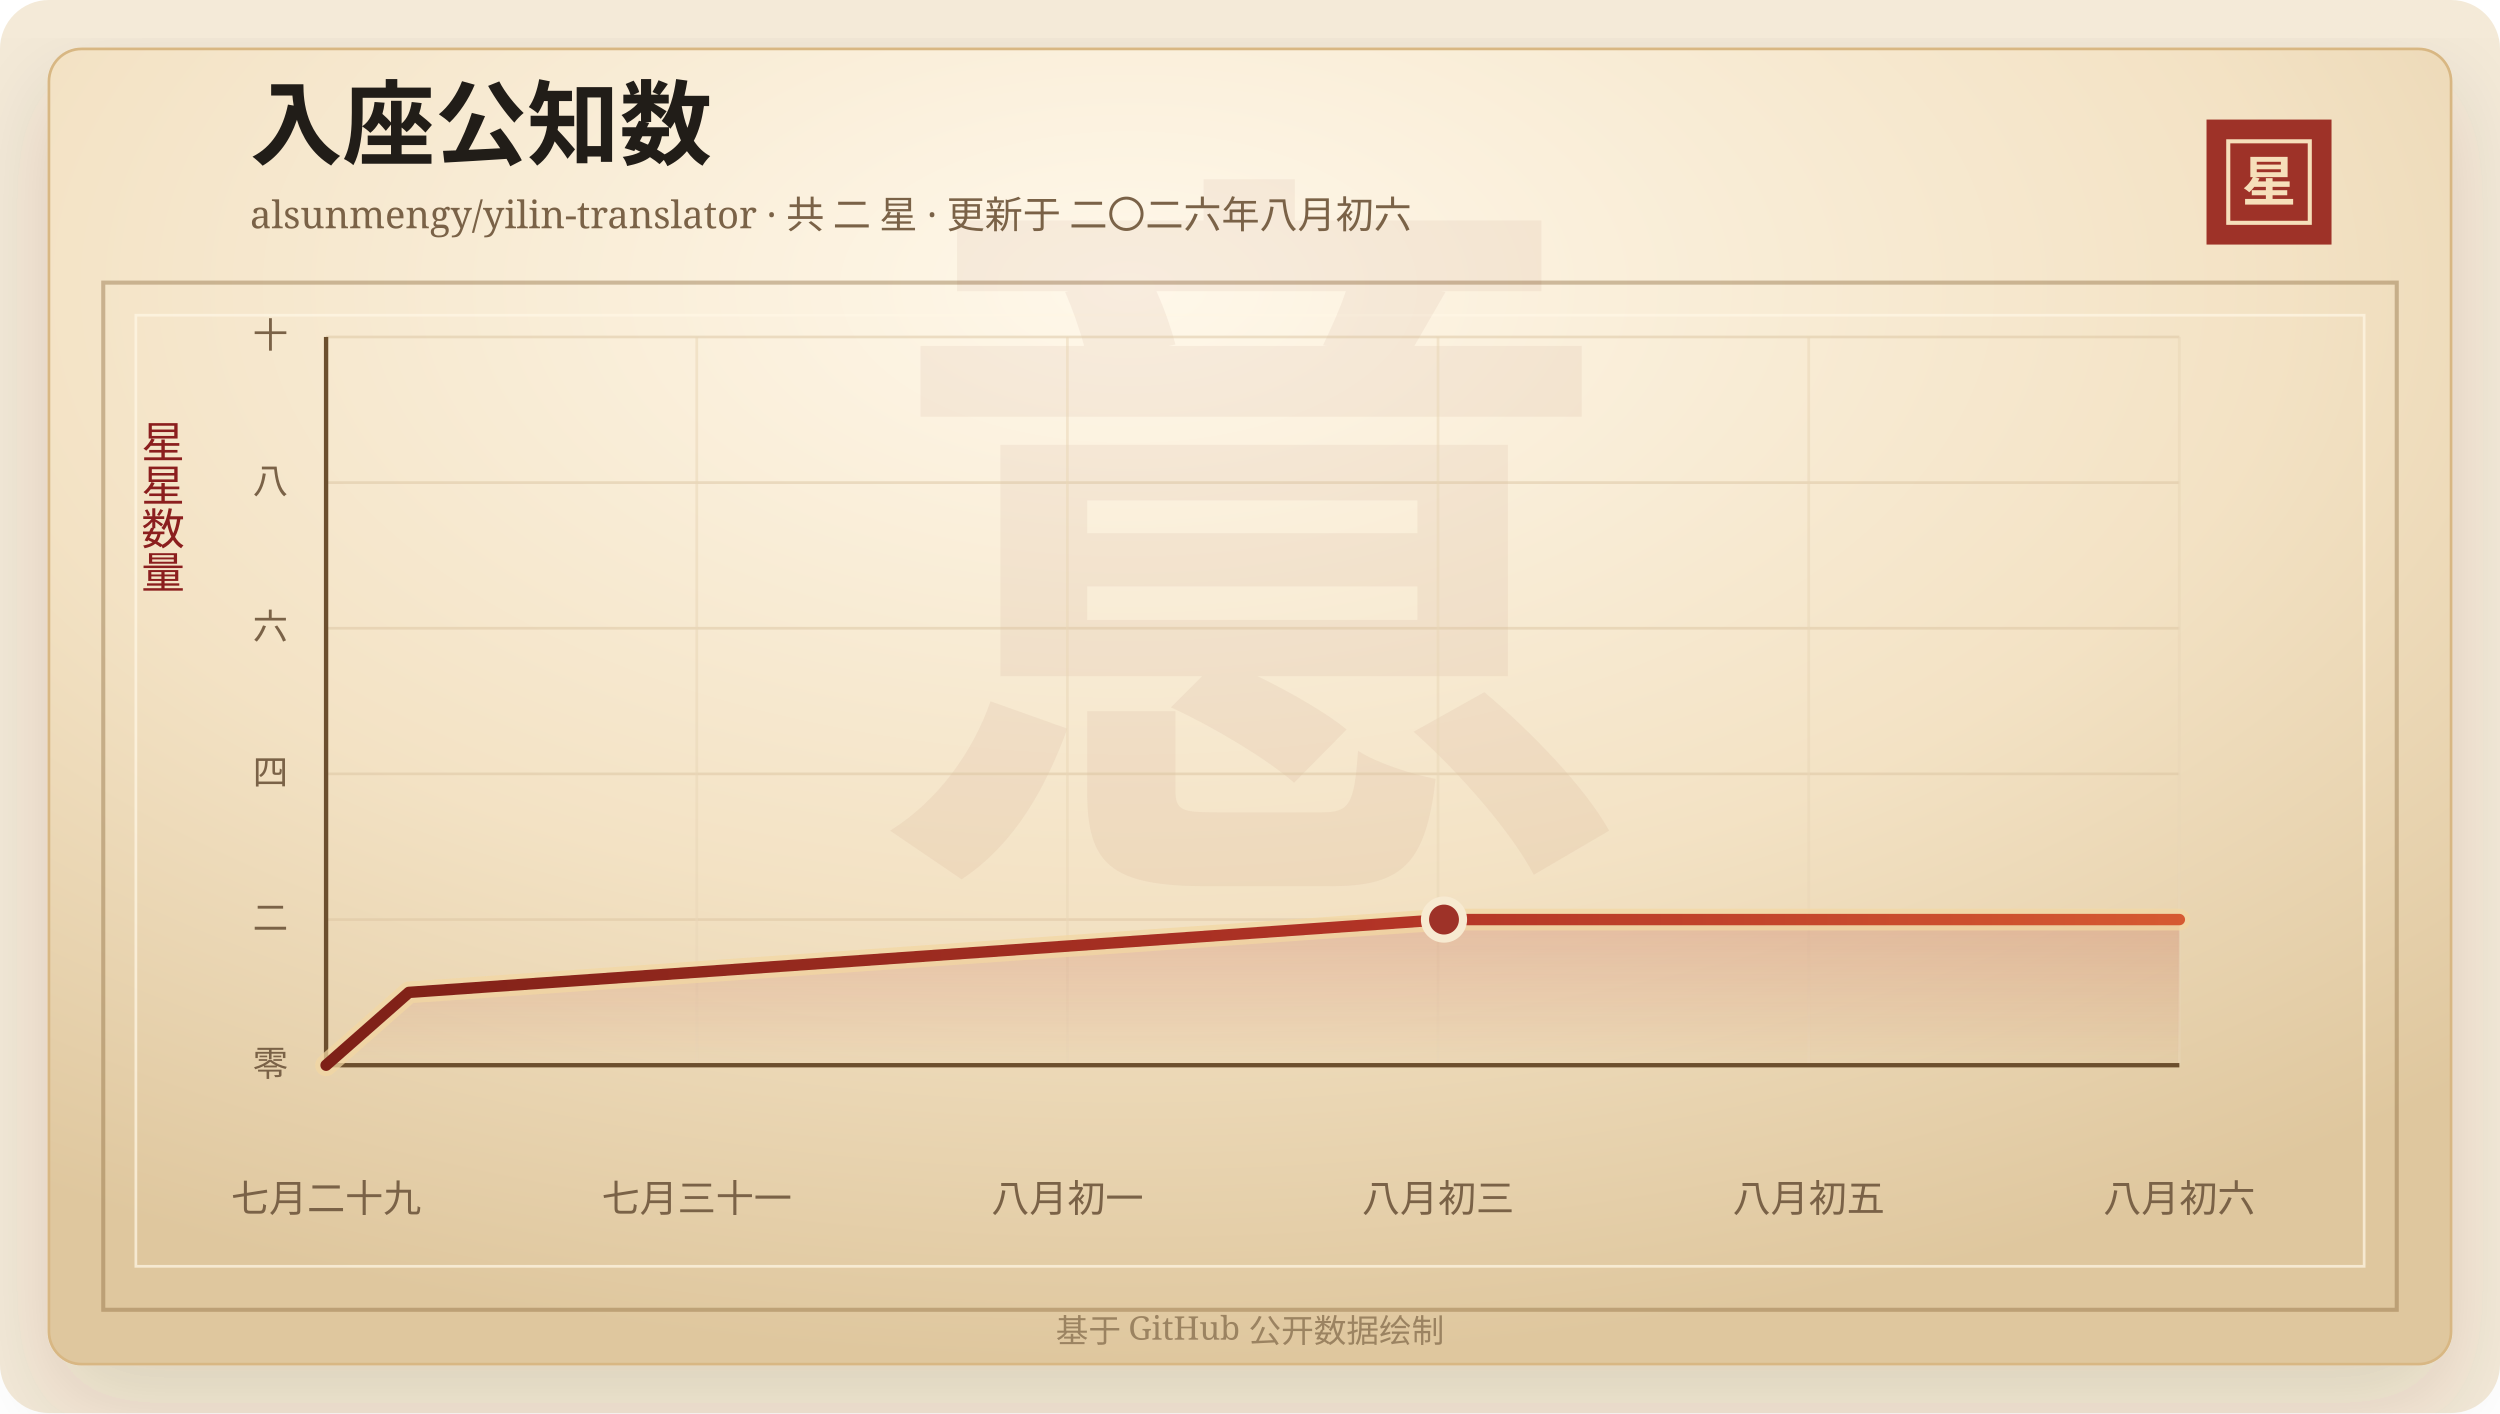
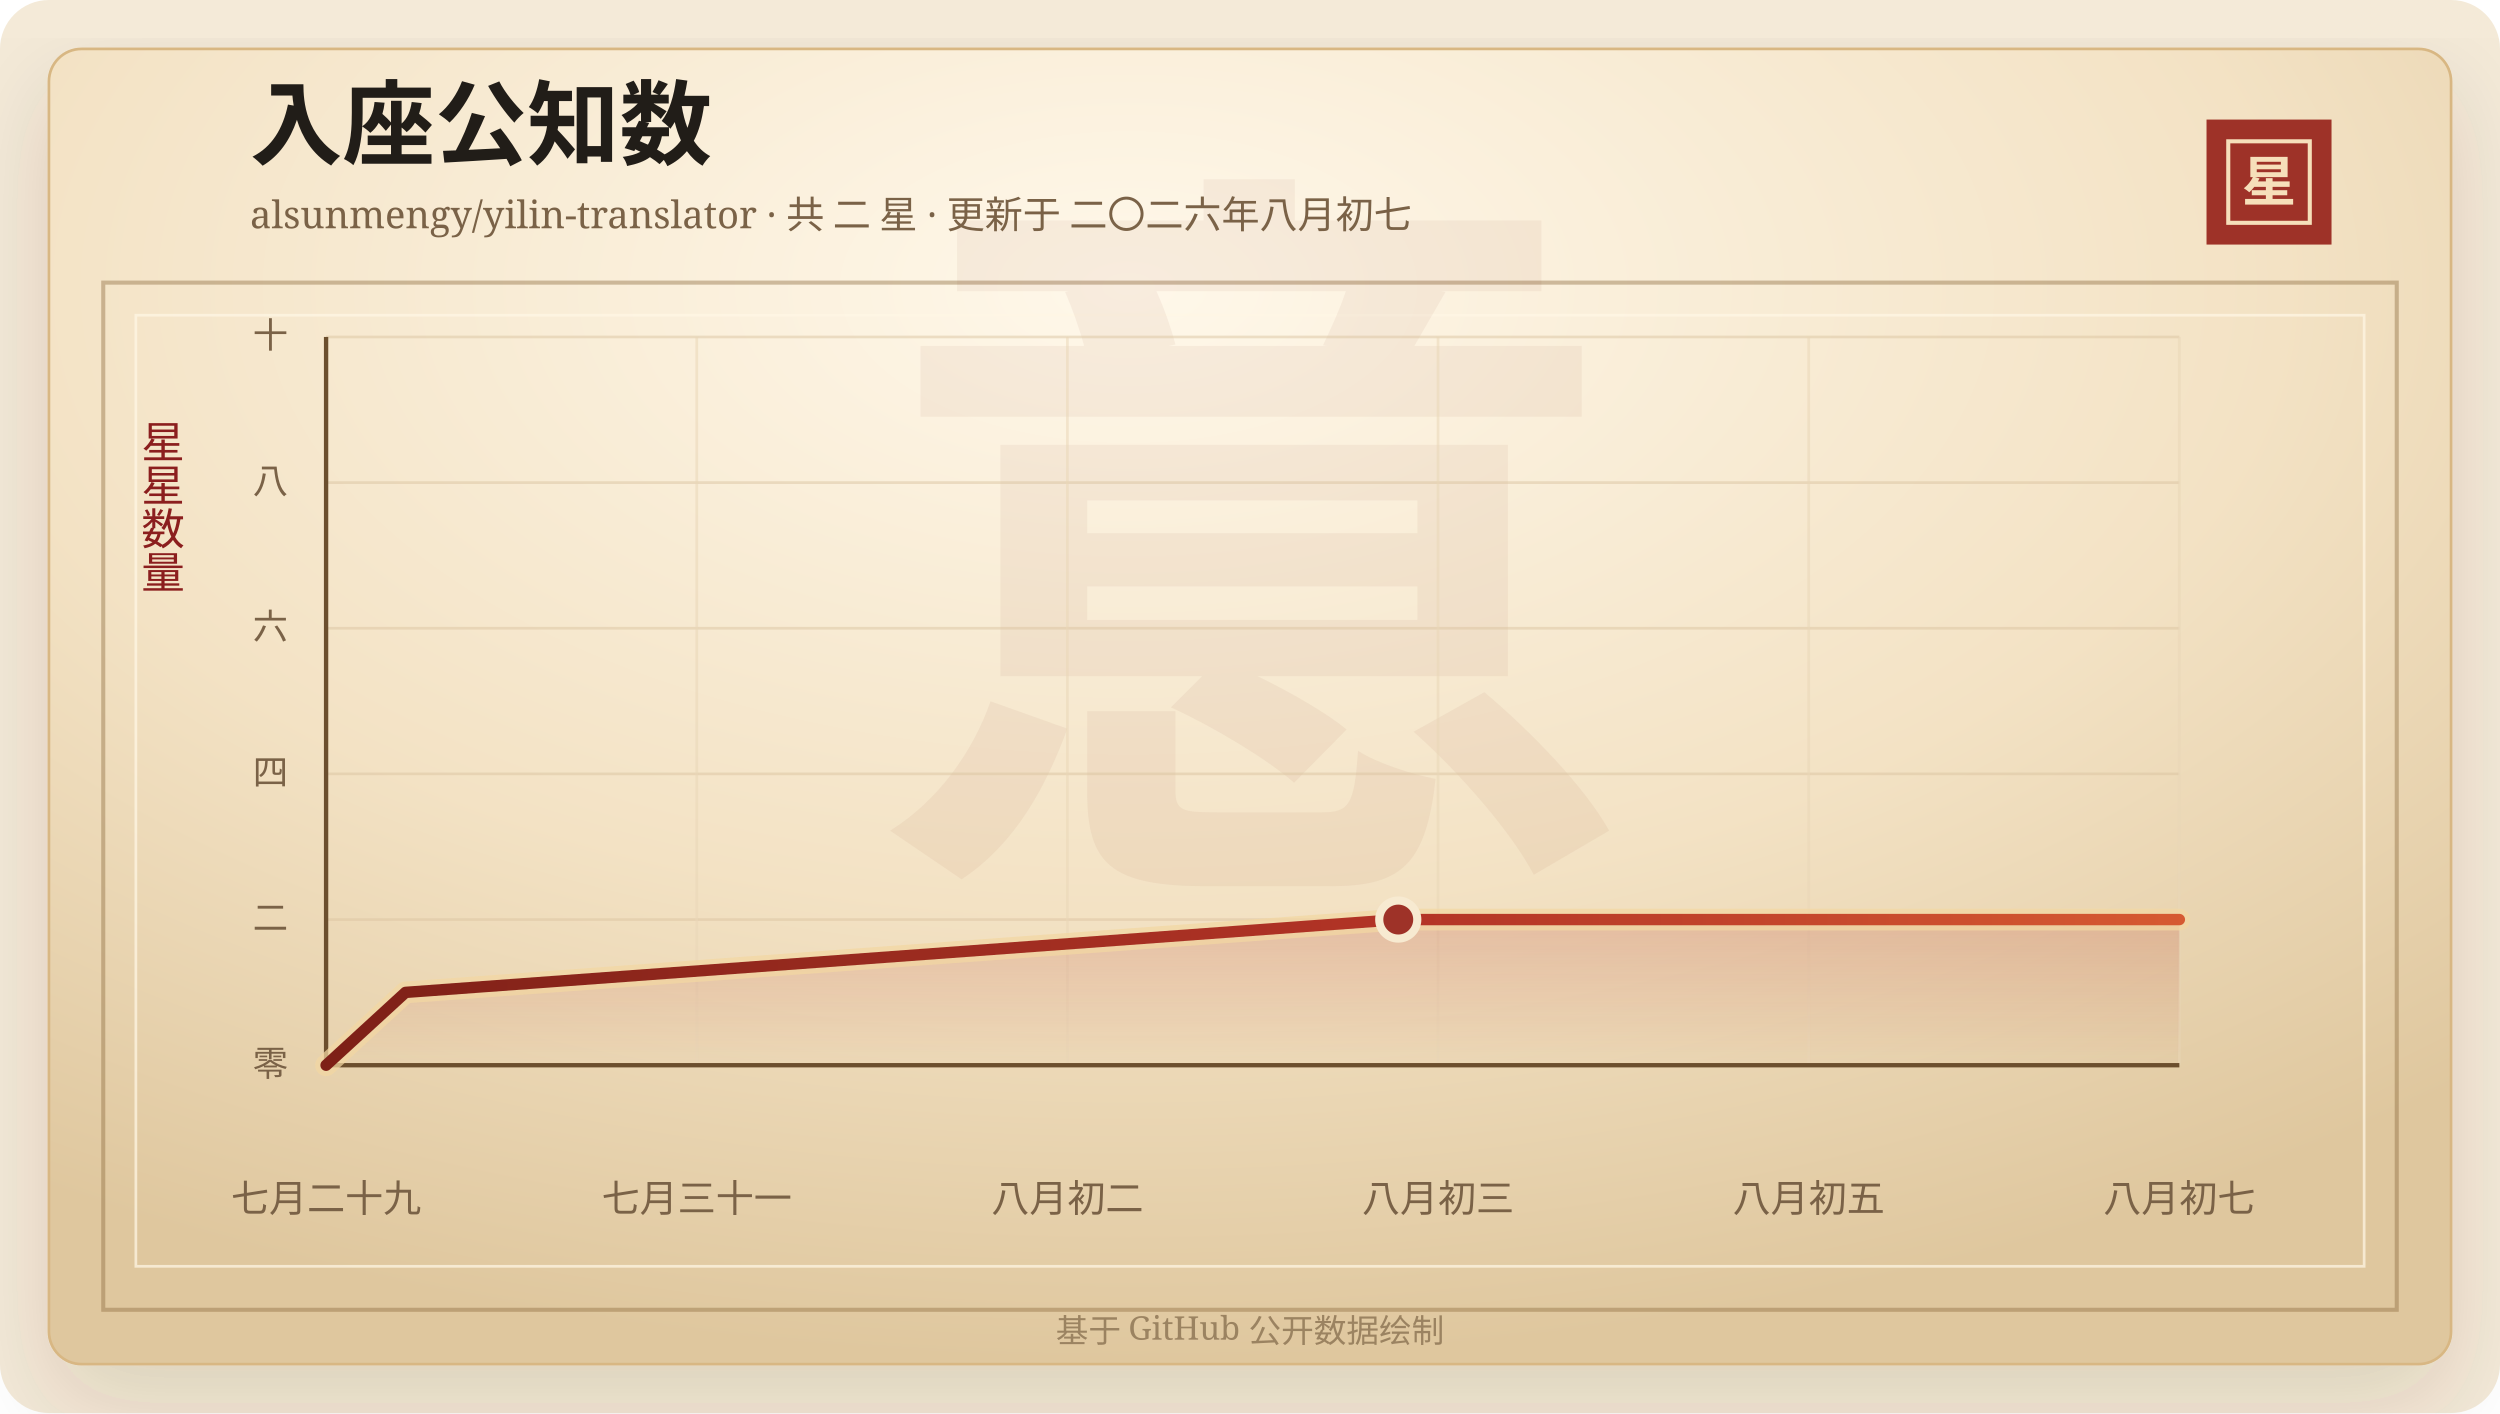
<svg xmlns="http://www.w3.org/2000/svg" width="920" height="520" viewBox="0 0 920 520" role="img" aria-labelledby="title desc">
  <defs>
    <linearGradient id="line" x1="0" x2="1" y1="0" y2="0">
      <stop offset="0%" stop-color="#7d2017" />
      <stop offset="58%" stop-color="#b33426" />
      <stop offset="100%" stop-color="#d65a32" />
    </linearGradient>
    <linearGradient id="area" x1="0" x2="0" y1="0" y2="1">
      <stop offset="0%" stop-color="#b33426" stop-opacity="0.2" />
      <stop offset="100%" stop-color="#b33426" stop-opacity="0" />
    </linearGradient>
    <radialGradient id="paper" cx="45%" cy="18%" r="82%">
      <stop offset="0%" stop-color="#fff8ea" />
      <stop offset="58%" stop-color="#f3e2c4" />
      <stop offset="100%" stop-color="#dfc79e" />
    </radialGradient>
    <filter id="shadow" x="-20%" y="-20%" width="140%" height="140%">
      <feDropShadow dx="0" dy="14" stdDeviation="18" flood-color="#3b2a20" flood-opacity="0.14" />
    </filter>
  </defs>
  <rect width="920" height="520" rx="18" fill="#f4ead8" />
  <rect x="18" y="18" width="884" height="484" rx="12" fill="url(#paper)" stroke="#d8b783" filter="url(#shadow)" />
  <rect x="38" y="104" width="844" height="378" fill="none" stroke="#8c6b3f" stroke-opacity="0.42" stroke-width="1.5" />
  <rect x="50" y="116" width="820" height="350" fill="none" stroke="#fff7e5" stroke-opacity="0.72" />
  <text x="460" y="304" text-anchor="middle" fill="#8c342a" fill-opacity="0.06" font-family="Songti SC, STSong, SimSun, serif" font-size="280" font-weight="700">意</text>
  <text x="92" y="58" fill="#211d18" font-family="Songti SC, STSong, SimSun, serif" font-size="34" font-weight="700">入座公知数</text>
-   <text x="92" y="84" fill="#7a6247" font-family="Songti SC, STSong, SimSun, serif" font-size="14.0">alsunmengy/yilin-translator · 共 二 星 · 更新于 二〇二六年八月初六</text>
+   <text x="92" y="84" fill="#7a6247" font-family="Songti SC, STSong, SimSun, serif" font-size="14.0">alsunmengy/yilin-translator · 共 二 星 · 更新于 二〇二六年八月初七</text>
  <rect x="812" y="44" width="46" height="46" fill="#9e3228" />
  <rect x="820" y="52" width="30" height="30" fill="none" stroke="#f6dfba" stroke-width="1.5" />
  <text x="835" y="74" text-anchor="middle" fill="#f6dfba" font-family="Songti SC, STSong, SimSun, serif" font-size="20" font-weight="700">星</text>
  <text x="60" y="166" text-anchor="middle" fill="#8b1e1e" font-family="Songti SC, STSong, SimSun, serif" font-size="16" writing-mode="vertical-rl">星星数量</text>
  <line x1="120" y1="392.00" x2="802" y2="392.00" stroke="#d9c29e" stroke-opacity="0.48" />
  <text x="106" y="396.00" text-anchor="end" fill="#7a6247" font-family="Songti SC, STSong, SimSun, serif" font-size="13">零</text>
  <line x1="120" y1="338.40" x2="802" y2="338.40" stroke="#d9c29e" stroke-opacity="0.48" />
  <text x="106" y="342.40" text-anchor="end" fill="#7a6247" font-family="Songti SC, STSong, SimSun, serif" font-size="13">二</text>
  <line x1="120" y1="284.80" x2="802" y2="284.80" stroke="#d9c29e" stroke-opacity="0.48" />
  <text x="106" y="288.80" text-anchor="end" fill="#7a6247" font-family="Songti SC, STSong, SimSun, serif" font-size="13">四</text>
  <line x1="120" y1="231.20" x2="802" y2="231.20" stroke="#d9c29e" stroke-opacity="0.48" />
  <text x="106" y="235.20" text-anchor="end" fill="#7a6247" font-family="Songti SC, STSong, SimSun, serif" font-size="13">六</text>
  <line x1="120" y1="177.60" x2="802" y2="177.60" stroke="#d9c29e" stroke-opacity="0.48" />
  <text x="106" y="181.60" text-anchor="end" fill="#7a6247" font-family="Songti SC, STSong, SimSun, serif" font-size="13">八</text>
  <line x1="120" y1="124.00" x2="802" y2="124.00" stroke="#d9c29e" stroke-opacity="0.48" />
  <text x="106" y="128.00" text-anchor="end" fill="#7a6247" font-family="Songti SC, STSong, SimSun, serif" font-size="13">十</text>
  <line x1="120.00" y1="124" x2="120.00" y2="392" stroke="#ead6b7" stroke-opacity="0.54" />
  <text x="120.00" y="446" text-anchor="middle" fill="#7a6247" font-family="Songti SC, STSong, SimSun, serif" font-size="14">七月二十九</text>
  <line x1="256.40" y1="124" x2="256.40" y2="392" stroke="#ead6b7" stroke-opacity="0.54" />
  <text x="256.40" y="446" text-anchor="middle" fill="#7a6247" font-family="Songti SC, STSong, SimSun, serif" font-size="14">七月三十一</text>
  <line x1="392.80" y1="124" x2="392.80" y2="392" stroke="#ead6b7" stroke-opacity="0.54" />
-   <text x="392.80" y="446" text-anchor="middle" fill="#7a6247" font-family="Songti SC, STSong, SimSun, serif" font-size="14">八月初一</text>
+   <text x="392.80" y="446" text-anchor="middle" fill="#7a6247" font-family="Songti SC, STSong, SimSun, serif" font-size="14">八月初二</text>
  <line x1="529.20" y1="124" x2="529.20" y2="392" stroke="#ead6b7" stroke-opacity="0.54" />
  <text x="529.20" y="446" text-anchor="middle" fill="#7a6247" font-family="Songti SC, STSong, SimSun, serif" font-size="14">八月初三</text>
  <line x1="665.60" y1="124" x2="665.60" y2="392" stroke="#ead6b7" stroke-opacity="0.54" />
  <text x="665.60" y="446" text-anchor="middle" fill="#7a6247" font-family="Songti SC, STSong, SimSun, serif" font-size="14">八月初五</text>
  <line x1="802.00" y1="124" x2="802.00" y2="392" stroke="#ead6b7" stroke-opacity="0.54" />
-   <text x="802.00" y="446" text-anchor="middle" fill="#7a6247" font-family="Songti SC, STSong, SimSun, serif" font-size="14">八月初六</text>
+   <text x="802.00" y="446" text-anchor="middle" fill="#7a6247" font-family="Songti SC, STSong, SimSun, serif" font-size="14">八月初七</text>
  <line x1="120" y1="392" x2="802" y2="392" stroke="#6c4f2e" stroke-width="1.6" />
  <line x1="120" y1="124" x2="120" y2="392" stroke="#6c4f2e" stroke-width="1.6" />
-   <polygon points="120.00,392.00 120.00,392.00 150.47,365.20 531.39,338.40 802.00,338.40 802.00,392.00" fill="url(#area)" />
-   <polyline points="120.00,392.00 150.47,365.20 531.39,338.40 802.00,338.40" fill="none" stroke="#f3d7a2" stroke-width="8" stroke-linecap="round" stroke-linejoin="round" opacity="0.72" />
-   <polyline points="120.00,392.00 150.47,365.20 531.39,338.40 802.00,338.40" fill="none" stroke="url(#line)" stroke-width="4.2" stroke-linecap="round" stroke-linejoin="round" />
-   <circle cx="531.39" cy="338.40" r="7" fill="#9e3228" stroke="#f7ead1" stroke-width="3" />
+   <polygon points="120.00,392.00 120.00,392.00 149.23,365.20 514.56,338.40 802.00,338.40 802.00,392.00" fill="url(#area)" />
+   <polyline points="120.00,392.00 149.23,365.20 514.56,338.40 802.00,338.40" fill="none" stroke="#f3d7a2" stroke-width="8" stroke-linecap="round" stroke-linejoin="round" opacity="0.72" />
+   <polyline points="120.00,392.00 149.23,365.20 514.56,338.40 802.00,338.40" fill="none" stroke="url(#line)" stroke-width="4.2" stroke-linecap="round" stroke-linejoin="round" />
+   <circle cx="514.56" cy="338.40" r="7" fill="#9e3228" stroke="#f7ead1" stroke-width="3" />
  <text x="460" y="494" text-anchor="middle" fill="#9b8361" font-family="Songti SC, STSong, SimSun, serif" font-size="12">基于 GitHub 公开数据绘制</text>
</svg>
